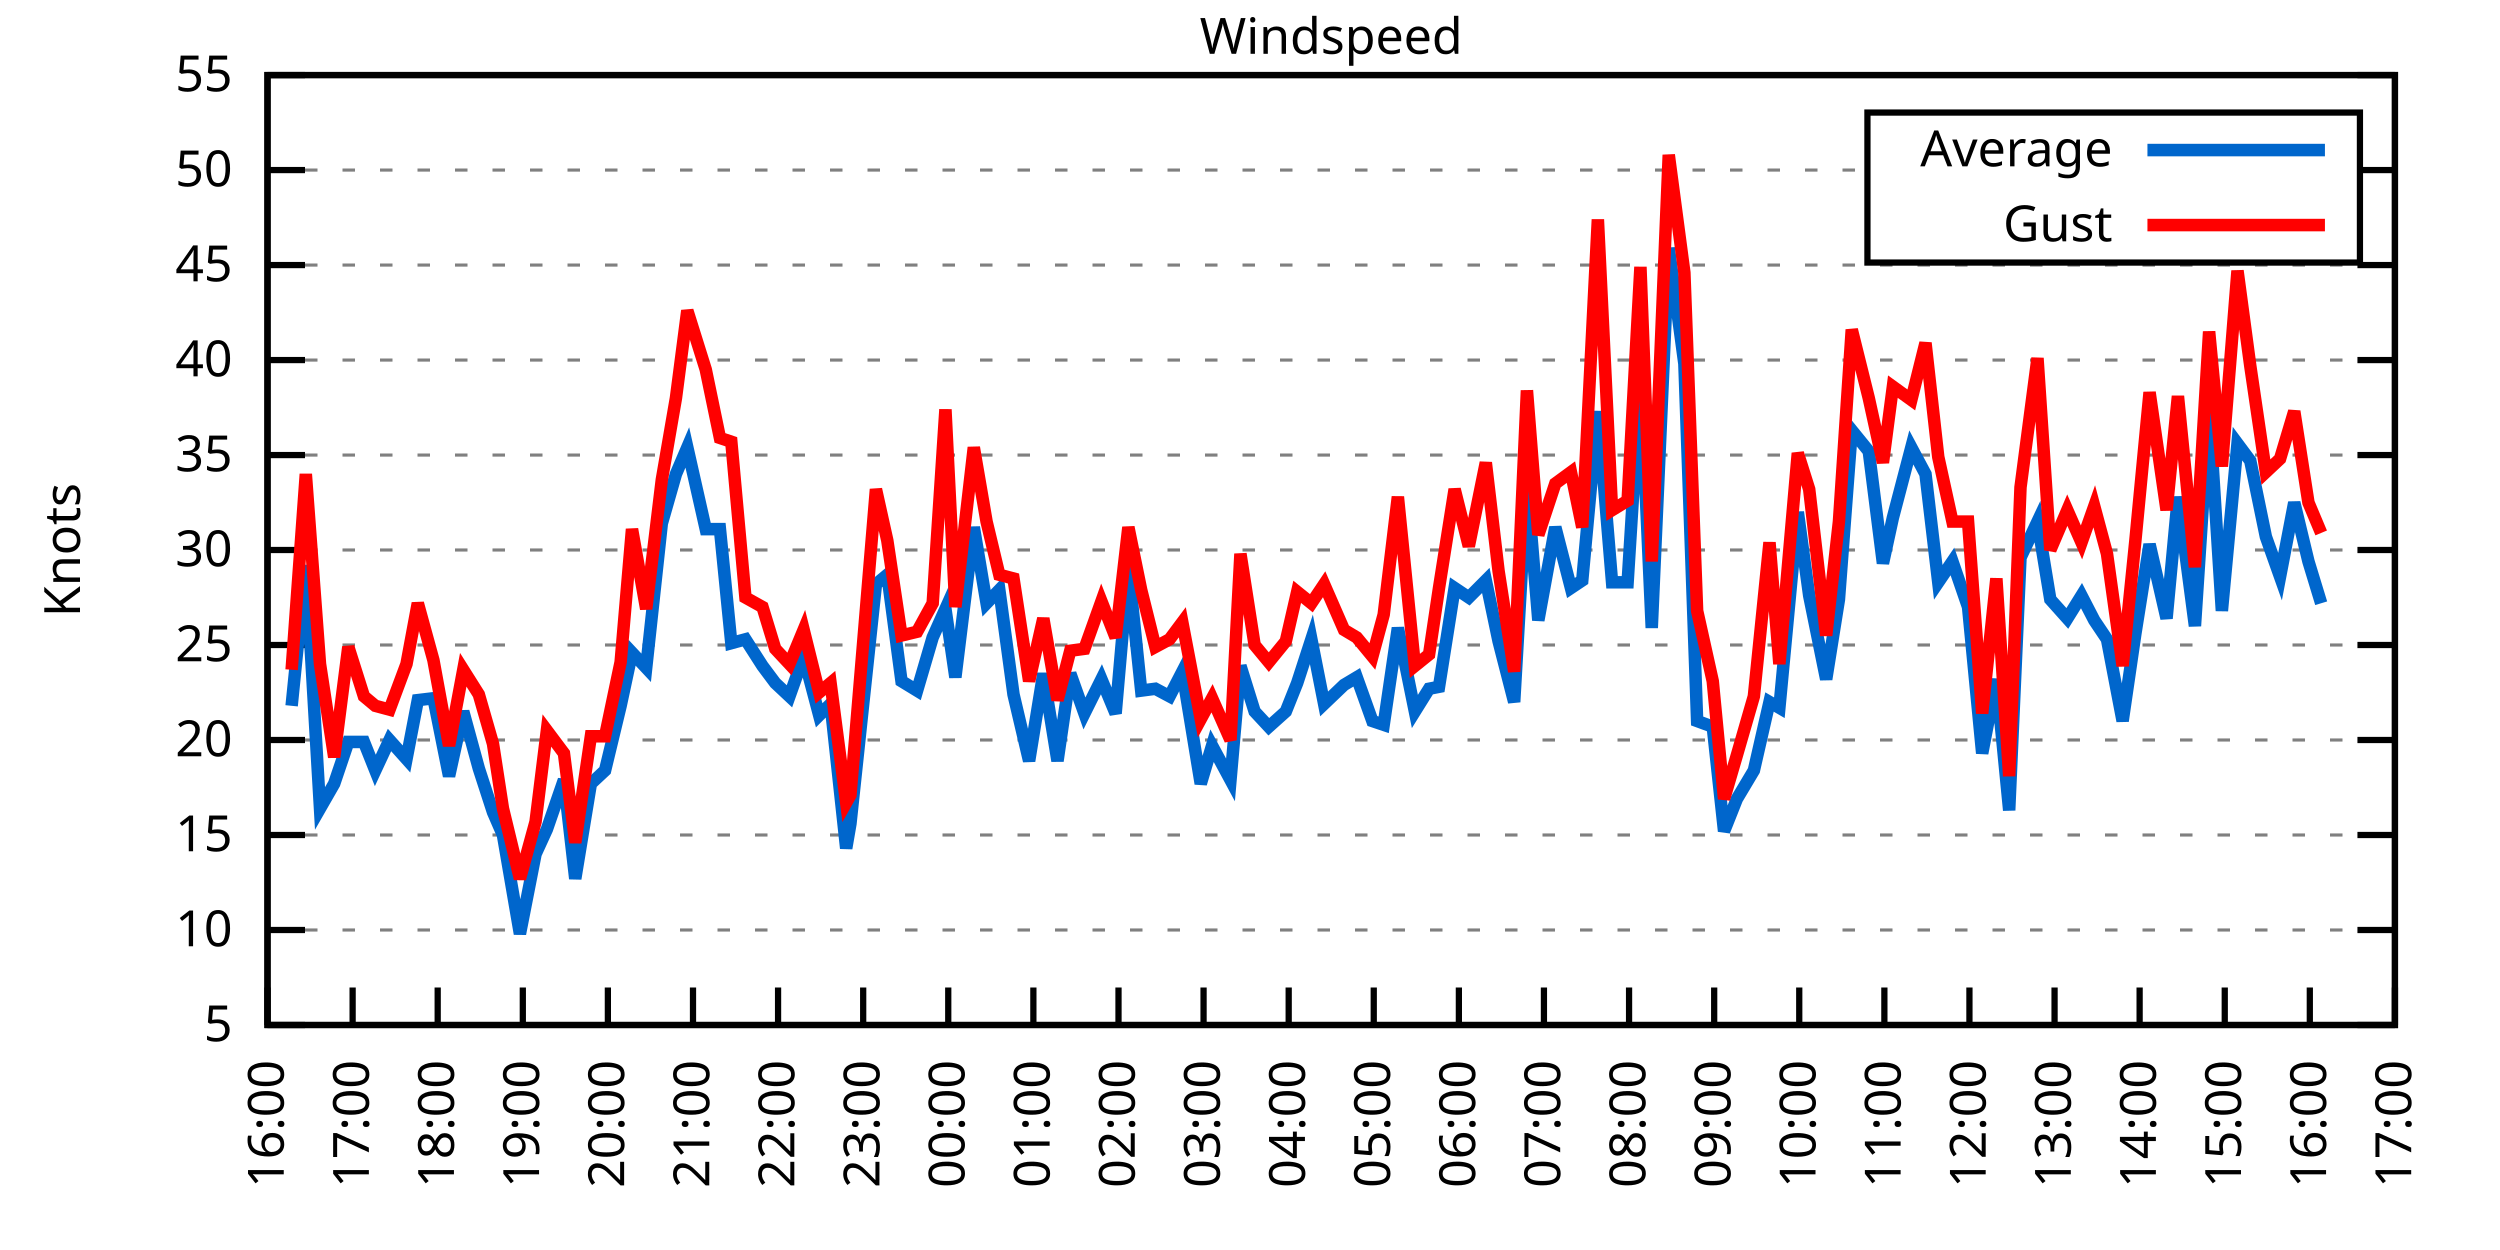
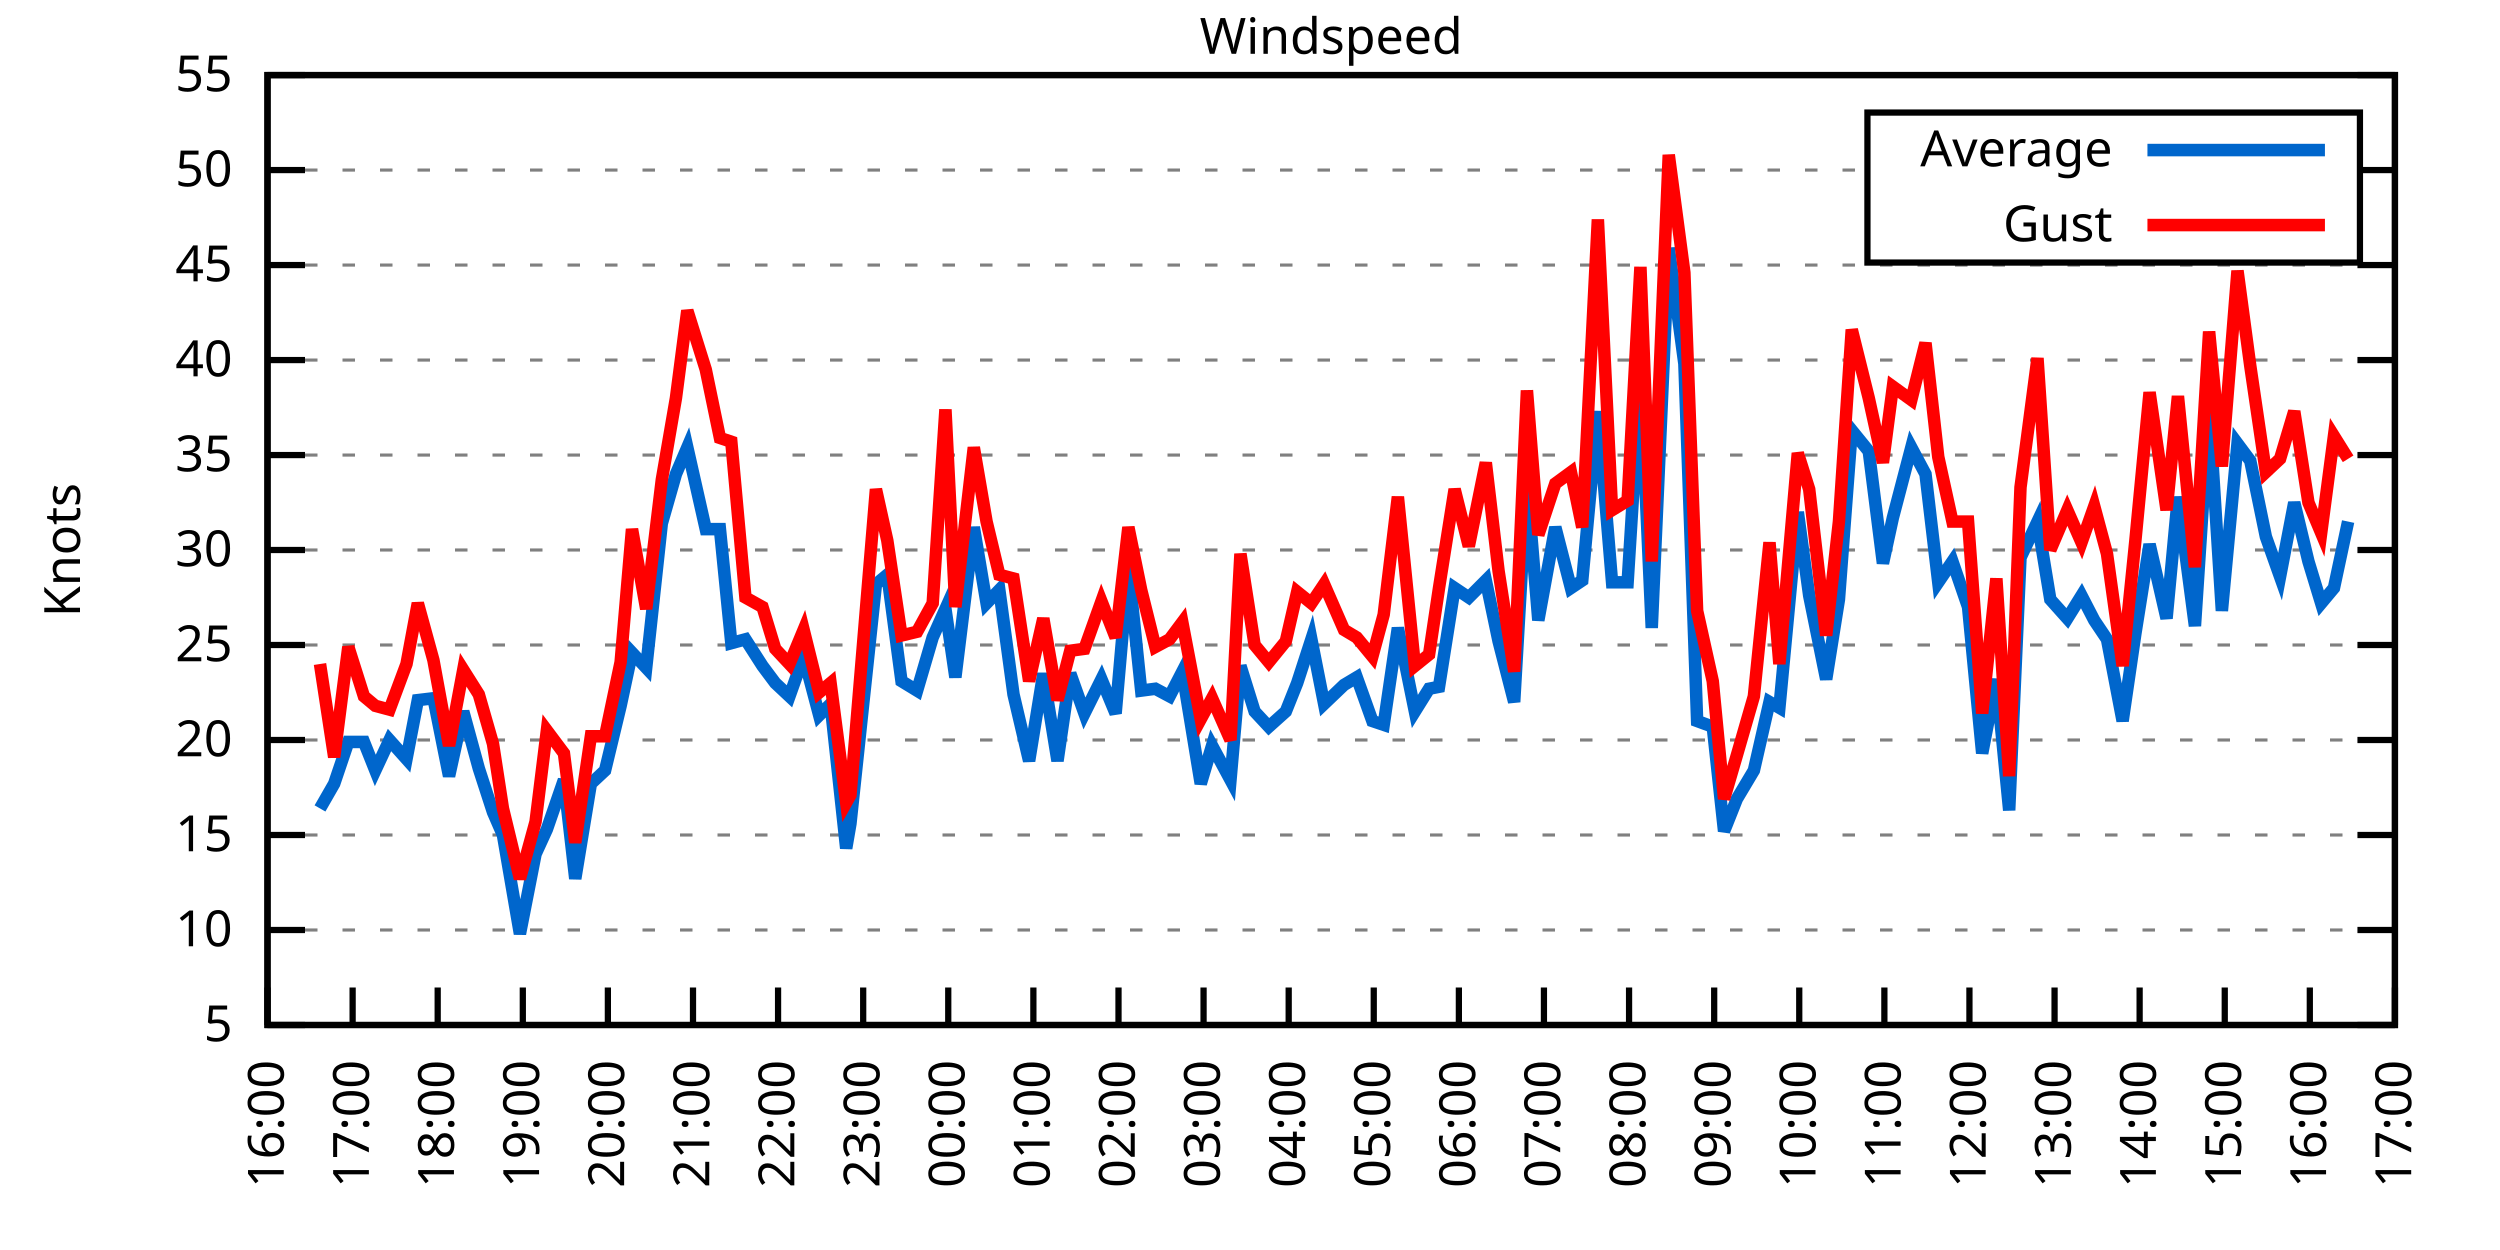
<svg xmlns="http://www.w3.org/2000/svg" xmlns:xlink="http://www.w3.org/1999/xlink" width="400" height="200" viewBox="0 0 400 200">
  <g id="gnuplot_canvas">
    <rect x="0" y="0" width="400" height="200" fill="none" />
    <defs>
      <circle id="gpDot" r="0.5" stroke-width="0.5" stroke="currentColor" />
      <path id="gpPt0" stroke-width="0.333" stroke="currentColor" d="M-1,0 h2 M0,-1 v2" />
      <path id="gpPt1" stroke-width="0.333" stroke="currentColor" d="M-1,-1 L1,1 M1,-1 L-1,1" />
      <path id="gpPt2" stroke-width="0.333" stroke="currentColor" d="M-1,0 L1,0 M0,-1 L0,1 M-1,-1 L1,1 M-1,1 L1,-1" />
      <rect id="gpPt3" stroke-width="0.333" stroke="currentColor" x="-1" y="-1" width="2" height="2" />
      <rect id="gpPt4" stroke-width="0.333" stroke="currentColor" fill="currentColor" x="-1" y="-1" width="2" height="2" />
      <circle id="gpPt5" stroke-width="0.333" stroke="currentColor" cx="0" cy="0" r="1" />
      <use xlink:href="#gpPt5" id="gpPt6" fill="currentColor" stroke="none" />
      <path id="gpPt7" stroke-width="0.333" stroke="currentColor" d="M0,-1.33 L-1.33,0.67 L1.33,0.67 z" />
      <use xlink:href="#gpPt7" id="gpPt8" fill="currentColor" stroke="none" />
      <use xlink:href="#gpPt7" id="gpPt9" stroke="currentColor" transform="rotate(180)" />
      <use xlink:href="#gpPt9" id="gpPt10" fill="currentColor" stroke="none" />
      <use xlink:href="#gpPt3" id="gpPt11" stroke="currentColor" transform="rotate(45)" />
      <use xlink:href="#gpPt11" id="gpPt12" fill="currentColor" stroke="none" />
      <path id="gpPt13" stroke-width="0.333" stroke="currentColor" d="M0,1.330 L1.265,0.411 L0.782,-1.067 L-0.782,-1.076 L-1.265,0.411 z" />
      <use xlink:href="#gpPt13" id="gpPt14" fill="currentColor" stroke="none" />
      <filter id="textbox" filterUnits="objectBoundingBox" x="0" y="0" height="1" width="1">
        <feFlood flood-color="white" flood-opacity="1" result="bgnd" />
        <feComposite in="SourceGraphic" in2="bgnd" operator="atop" />
      </filter>
      <filter id="greybox" filterUnits="objectBoundingBox" x="0" y="0" height="1" width="1">
        <feFlood flood-color="lightgrey" flood-opacity="1" result="grey" />
        <feComposite in="SourceGraphic" in2="grey" operator="atop" />
      </filter>
    </defs>
    <g fill="none" color="white" stroke="currentColor" stroke-width="1.00" stroke-linecap="butt" stroke-linejoin="miter">
</g>
    <g fill="none" color="black" stroke="currentColor" stroke-width="1.00" stroke-linecap="butt" stroke-linejoin="miter">
      <g stroke="none" shape-rendering="crispEdges">
        <polygon fill="rgb(255, 255, 255)" points="42.80,164.00 383.18,164.00 383.18,12.02 42.80,12.02 " />
      </g>
    </g>
    <g fill="none" color="black" stroke="currentColor" stroke-width="1.00" stroke-linecap="butt" stroke-linejoin="miter">
</g>
    <g fill="none" color="black" stroke="black" stroke-width="0.50" stroke-linecap="butt" stroke-linejoin="miter">
</g>
    <g fill="none" color="gray" stroke="currentColor" stroke-width="0.50" stroke-linecap="butt" stroke-linejoin="miter">
      <path stroke="gray" stroke-dasharray="2,4" class="gridline" d="M42.80,164.00 L383.19,164.00  " />
    </g>
    <g fill="none" color="gray" stroke="gray" stroke-width="1.00" stroke-linecap="butt" stroke-linejoin="miter">
</g>
    <g fill="none" color="black" stroke="currentColor" stroke-width="1.00" stroke-linecap="butt" stroke-linejoin="miter">
      <path stroke="black" d="M42.80,164.00 L48.80,164.00 M383.19,164.00 L377.19,164.00  " />
      <g transform="translate(37.20,166.60)" stroke="none" fill="black" font-family="Sans" font-size="8.00" text-anchor="end">
        <text>
          <tspan font-family="Sans"> 5</tspan>
        </text>
      </g>
    </g>
    <g fill="none" color="black" stroke="currentColor" stroke-width="1.00" stroke-linecap="butt" stroke-linejoin="miter">
</g>
    <g fill="none" color="black" stroke="black" stroke-width="0.50" stroke-linecap="butt" stroke-linejoin="miter">
</g>
    <g fill="none" color="gray" stroke="currentColor" stroke-width="0.50" stroke-linecap="butt" stroke-linejoin="miter">
      <path stroke="gray" stroke-dasharray="2,4" class="gridline" d="M42.80,148.80 L383.19,148.80  " />
    </g>
    <g fill="none" color="gray" stroke="gray" stroke-width="1.00" stroke-linecap="butt" stroke-linejoin="miter">
</g>
    <g fill="none" color="black" stroke="currentColor" stroke-width="1.00" stroke-linecap="butt" stroke-linejoin="miter">
      <path stroke="black" d="M42.80,148.80 L48.80,148.80 M383.19,148.80 L377.19,148.80  " />
      <g transform="translate(37.20,151.40)" stroke="none" fill="black" font-family="Sans" font-size="8.00" text-anchor="end">
        <text>
          <tspan font-family="Sans"> 10</tspan>
        </text>
      </g>
    </g>
    <g fill="none" color="black" stroke="currentColor" stroke-width="1.00" stroke-linecap="butt" stroke-linejoin="miter">
</g>
    <g fill="none" color="black" stroke="black" stroke-width="0.50" stroke-linecap="butt" stroke-linejoin="miter">
</g>
    <g fill="none" color="gray" stroke="currentColor" stroke-width="0.50" stroke-linecap="butt" stroke-linejoin="miter">
      <path stroke="gray" stroke-dasharray="2,4" class="gridline" d="M42.80,133.60 L383.19,133.60  " />
    </g>
    <g fill="none" color="gray" stroke="gray" stroke-width="1.00" stroke-linecap="butt" stroke-linejoin="miter">
</g>
    <g fill="none" color="black" stroke="currentColor" stroke-width="1.00" stroke-linecap="butt" stroke-linejoin="miter">
      <path stroke="black" d="M42.80,133.60 L48.80,133.60 M383.19,133.60 L377.19,133.60  " />
      <g transform="translate(37.20,136.20)" stroke="none" fill="black" font-family="Sans" font-size="8.00" text-anchor="end">
        <text>
          <tspan font-family="Sans"> 15</tspan>
        </text>
      </g>
    </g>
    <g fill="none" color="black" stroke="currentColor" stroke-width="1.00" stroke-linecap="butt" stroke-linejoin="miter">
</g>
    <g fill="none" color="black" stroke="black" stroke-width="0.50" stroke-linecap="butt" stroke-linejoin="miter">
</g>
    <g fill="none" color="gray" stroke="currentColor" stroke-width="0.50" stroke-linecap="butt" stroke-linejoin="miter">
      <path stroke="gray" stroke-dasharray="2,4" class="gridline" d="M42.80,118.40 L383.19,118.40  " />
    </g>
    <g fill="none" color="gray" stroke="gray" stroke-width="1.00" stroke-linecap="butt" stroke-linejoin="miter">
</g>
    <g fill="none" color="black" stroke="currentColor" stroke-width="1.00" stroke-linecap="butt" stroke-linejoin="miter">
      <path stroke="black" d="M42.80,118.40 L48.80,118.40 M383.19,118.40 L377.19,118.40  " />
      <g transform="translate(37.20,121.00)" stroke="none" fill="black" font-family="Sans" font-size="8.00" text-anchor="end">
        <text>
          <tspan font-family="Sans"> 20</tspan>
        </text>
      </g>
    </g>
    <g fill="none" color="black" stroke="currentColor" stroke-width="1.00" stroke-linecap="butt" stroke-linejoin="miter">
</g>
    <g fill="none" color="black" stroke="black" stroke-width="0.50" stroke-linecap="butt" stroke-linejoin="miter">
</g>
    <g fill="none" color="gray" stroke="currentColor" stroke-width="0.50" stroke-linecap="butt" stroke-linejoin="miter">
      <path stroke="gray" stroke-dasharray="2,4" class="gridline" d="M42.80,103.20 L383.19,103.20  " />
    </g>
    <g fill="none" color="gray" stroke="gray" stroke-width="1.00" stroke-linecap="butt" stroke-linejoin="miter">
</g>
    <g fill="none" color="black" stroke="currentColor" stroke-width="1.00" stroke-linecap="butt" stroke-linejoin="miter">
      <path stroke="black" d="M42.80,103.20 L48.80,103.20 M383.19,103.20 L377.19,103.20  " />
      <g transform="translate(37.20,105.80)" stroke="none" fill="black" font-family="Sans" font-size="8.00" text-anchor="end">
        <text>
          <tspan font-family="Sans"> 25</tspan>
        </text>
      </g>
    </g>
    <g fill="none" color="black" stroke="currentColor" stroke-width="1.00" stroke-linecap="butt" stroke-linejoin="miter">
</g>
    <g fill="none" color="black" stroke="black" stroke-width="0.50" stroke-linecap="butt" stroke-linejoin="miter">
</g>
    <g fill="none" color="gray" stroke="currentColor" stroke-width="0.50" stroke-linecap="butt" stroke-linejoin="miter">
      <path stroke="gray" stroke-dasharray="2,4" class="gridline" d="M42.80,88.00 L383.19,88.00  " />
    </g>
    <g fill="none" color="gray" stroke="gray" stroke-width="1.00" stroke-linecap="butt" stroke-linejoin="miter">
</g>
    <g fill="none" color="black" stroke="currentColor" stroke-width="1.00" stroke-linecap="butt" stroke-linejoin="miter">
      <path stroke="black" d="M42.80,88.00 L48.80,88.00 M383.19,88.00 L377.19,88.00  " />
      <g transform="translate(37.20,90.60)" stroke="none" fill="black" font-family="Sans" font-size="8.00" text-anchor="end">
        <text>
          <tspan font-family="Sans"> 30</tspan>
        </text>
      </g>
    </g>
    <g fill="none" color="black" stroke="currentColor" stroke-width="1.00" stroke-linecap="butt" stroke-linejoin="miter">
</g>
    <g fill="none" color="black" stroke="black" stroke-width="0.50" stroke-linecap="butt" stroke-linejoin="miter">
</g>
    <g fill="none" color="gray" stroke="currentColor" stroke-width="0.50" stroke-linecap="butt" stroke-linejoin="miter">
      <path stroke="gray" stroke-dasharray="2,4" class="gridline" d="M42.80,72.81 L383.19,72.81  " />
    </g>
    <g fill="none" color="gray" stroke="gray" stroke-width="1.00" stroke-linecap="butt" stroke-linejoin="miter">
</g>
    <g fill="none" color="black" stroke="currentColor" stroke-width="1.00" stroke-linecap="butt" stroke-linejoin="miter">
      <path stroke="black" d="M42.80,72.81 L48.80,72.81 M383.19,72.81 L377.19,72.81  " />
      <g transform="translate(37.20,75.41)" stroke="none" fill="black" font-family="Sans" font-size="8.00" text-anchor="end">
        <text>
          <tspan font-family="Sans"> 35</tspan>
        </text>
      </g>
    </g>
    <g fill="none" color="black" stroke="currentColor" stroke-width="1.00" stroke-linecap="butt" stroke-linejoin="miter">
</g>
    <g fill="none" color="black" stroke="black" stroke-width="0.50" stroke-linecap="butt" stroke-linejoin="miter">
</g>
    <g fill="none" color="gray" stroke="currentColor" stroke-width="0.50" stroke-linecap="butt" stroke-linejoin="miter">
      <path stroke="gray" stroke-dasharray="2,4" class="gridline" d="M42.80,57.61 L383.19,57.61  " />
    </g>
    <g fill="none" color="gray" stroke="gray" stroke-width="1.00" stroke-linecap="butt" stroke-linejoin="miter">
</g>
    <g fill="none" color="black" stroke="currentColor" stroke-width="1.00" stroke-linecap="butt" stroke-linejoin="miter">
      <path stroke="black" d="M42.80,57.61 L48.80,57.61 M383.19,57.61 L377.19,57.61  " />
      <g transform="translate(37.20,60.21)" stroke="none" fill="black" font-family="Sans" font-size="8.00" text-anchor="end">
        <text>
          <tspan font-family="Sans"> 40</tspan>
        </text>
      </g>
    </g>
    <g fill="none" color="black" stroke="currentColor" stroke-width="1.00" stroke-linecap="butt" stroke-linejoin="miter">
</g>
    <g fill="none" color="black" stroke="black" stroke-width="0.50" stroke-linecap="butt" stroke-linejoin="miter">
</g>
    <g fill="none" color="gray" stroke="currentColor" stroke-width="0.50" stroke-linecap="butt" stroke-linejoin="miter">
      <path stroke="gray" stroke-dasharray="2,4" class="gridline" d="M42.80,42.41 L383.19,42.41  " />
    </g>
    <g fill="none" color="gray" stroke="gray" stroke-width="1.00" stroke-linecap="butt" stroke-linejoin="miter">
</g>
    <g fill="none" color="black" stroke="currentColor" stroke-width="1.00" stroke-linecap="butt" stroke-linejoin="miter">
      <path stroke="black" d="M42.80,42.41 L48.80,42.41 M383.19,42.41 L377.19,42.41  " />
      <g transform="translate(37.20,45.01)" stroke="none" fill="black" font-family="Sans" font-size="8.00" text-anchor="end">
        <text>
          <tspan font-family="Sans"> 45</tspan>
        </text>
      </g>
    </g>
    <g fill="none" color="black" stroke="currentColor" stroke-width="1.00" stroke-linecap="butt" stroke-linejoin="miter">
</g>
    <g fill="none" color="black" stroke="black" stroke-width="0.50" stroke-linecap="butt" stroke-linejoin="miter">
</g>
    <g fill="none" color="gray" stroke="currentColor" stroke-width="0.50" stroke-linecap="butt" stroke-linejoin="miter">
      <path stroke="gray" stroke-dasharray="2,4" class="gridline" d="M42.80,27.21 L298.79,27.21 M377.59,27.21 L383.19,27.21  " />
    </g>
    <g fill="none" color="gray" stroke="gray" stroke-width="1.00" stroke-linecap="butt" stroke-linejoin="miter">
</g>
    <g fill="none" color="black" stroke="currentColor" stroke-width="1.00" stroke-linecap="butt" stroke-linejoin="miter">
      <path stroke="black" d="M42.80,27.21 L48.80,27.21 M383.19,27.21 L377.19,27.21  " />
      <g transform="translate(37.20,29.81)" stroke="none" fill="black" font-family="Sans" font-size="8.00" text-anchor="end">
        <text>
          <tspan font-family="Sans"> 50</tspan>
        </text>
      </g>
    </g>
    <g fill="none" color="black" stroke="currentColor" stroke-width="1.00" stroke-linecap="butt" stroke-linejoin="miter">
</g>
    <g fill="none" color="black" stroke="black" stroke-width="0.50" stroke-linecap="butt" stroke-linejoin="miter">
</g>
    <g fill="none" color="gray" stroke="currentColor" stroke-width="0.50" stroke-linecap="butt" stroke-linejoin="miter">
      <path stroke="gray" stroke-dasharray="2,4" class="gridline" d="M42.80,12.01 L383.19,12.01  " />
    </g>
    <g fill="none" color="gray" stroke="gray" stroke-width="1.00" stroke-linecap="butt" stroke-linejoin="miter">
</g>
    <g fill="none" color="black" stroke="currentColor" stroke-width="1.00" stroke-linecap="butt" stroke-linejoin="miter">
      <path stroke="black" d="M42.80,12.01 L48.80,12.01 M383.19,12.01 L377.19,12.01  " />
      <g transform="translate(37.20,14.61)" stroke="none" fill="black" font-family="Sans" font-size="8.00" text-anchor="end">
        <text>
          <tspan font-family="Sans"> 55</tspan>
        </text>
      </g>
    </g>
    <g fill="none" color="black" stroke="currentColor" stroke-width="1.00" stroke-linecap="butt" stroke-linejoin="miter">
      <path stroke="black" d="M42.80,164.00 L42.80,158.00  " />
      <g transform="translate(45.40,169.60) rotate(270.00)" stroke="none" fill="black" font-family="Sans" font-size="8.00" text-anchor="end">
        <text>
          <tspan font-family="Sans">16:00</tspan>
        </text>
      </g>
    </g>
    <g fill="none" color="black" stroke="currentColor" stroke-width="1.00" stroke-linecap="butt" stroke-linejoin="miter">
      <path stroke="black" d="M56.42,164.00 L56.42,158.00  " />
      <g transform="translate(59.02,169.60) rotate(270.00)" stroke="none" fill="black" font-family="Sans" font-size="8.00" text-anchor="end">
        <text>
          <tspan font-family="Sans">17:00</tspan>
        </text>
      </g>
    </g>
    <g fill="none" color="black" stroke="currentColor" stroke-width="1.00" stroke-linecap="butt" stroke-linejoin="miter">
      <path stroke="black" d="M70.03,164.00 L70.03,158.00  " />
      <g transform="translate(72.63,169.60) rotate(270.00)" stroke="none" fill="black" font-family="Sans" font-size="8.00" text-anchor="end">
        <text>
          <tspan font-family="Sans">18:00</tspan>
        </text>
      </g>
    </g>
    <g fill="none" color="black" stroke="currentColor" stroke-width="1.00" stroke-linecap="butt" stroke-linejoin="miter">
      <path stroke="black" d="M83.65,164.00 L83.65,158.00  " />
      <g transform="translate(86.25,169.60) rotate(270.00)" stroke="none" fill="black" font-family="Sans" font-size="8.00" text-anchor="end">
        <text>
          <tspan font-family="Sans">19:00</tspan>
        </text>
      </g>
    </g>
    <g fill="none" color="black" stroke="currentColor" stroke-width="1.00" stroke-linecap="butt" stroke-linejoin="miter">
      <path stroke="black" d="M97.26,164.00 L97.26,158.00  " />
      <g transform="translate(99.86,169.60) rotate(270.00)" stroke="none" fill="black" font-family="Sans" font-size="8.00" text-anchor="end">
        <text>
          <tspan font-family="Sans">20:00</tspan>
        </text>
      </g>
    </g>
    <g fill="none" color="black" stroke="currentColor" stroke-width="1.00" stroke-linecap="butt" stroke-linejoin="miter">
      <path stroke="black" d="M110.88,164.00 L110.88,158.00  " />
      <g transform="translate(113.48,169.60) rotate(270.00)" stroke="none" fill="black" font-family="Sans" font-size="8.00" text-anchor="end">
        <text>
          <tspan font-family="Sans">21:00</tspan>
        </text>
      </g>
    </g>
    <g fill="none" color="black" stroke="currentColor" stroke-width="1.00" stroke-linecap="butt" stroke-linejoin="miter">
      <path stroke="black" d="M124.49,164.00 L124.49,158.00  " />
      <g transform="translate(127.09,169.60) rotate(270.00)" stroke="none" fill="black" font-family="Sans" font-size="8.00" text-anchor="end">
        <text>
          <tspan font-family="Sans">22:00</tspan>
        </text>
      </g>
    </g>
    <g fill="none" color="black" stroke="currentColor" stroke-width="1.00" stroke-linecap="butt" stroke-linejoin="miter">
      <path stroke="black" d="M138.11,164.00 L138.11,158.00  " />
      <g transform="translate(140.71,169.60) rotate(270.00)" stroke="none" fill="black" font-family="Sans" font-size="8.00" text-anchor="end">
        <text>
          <tspan font-family="Sans">23:00</tspan>
        </text>
      </g>
    </g>
    <g fill="none" color="black" stroke="currentColor" stroke-width="1.00" stroke-linecap="butt" stroke-linejoin="miter">
      <path stroke="black" d="M151.72,164.00 L151.72,158.00  " />
      <g transform="translate(154.32,169.60) rotate(270.00)" stroke="none" fill="black" font-family="Sans" font-size="8.00" text-anchor="end">
        <text>
          <tspan font-family="Sans">00:00</tspan>
        </text>
      </g>
    </g>
    <g fill="none" color="black" stroke="currentColor" stroke-width="1.00" stroke-linecap="butt" stroke-linejoin="miter">
      <path stroke="black" d="M165.34,164.00 L165.34,158.00  " />
      <g transform="translate(167.94,169.60) rotate(270.00)" stroke="none" fill="black" font-family="Sans" font-size="8.00" text-anchor="end">
        <text>
          <tspan font-family="Sans">01:00</tspan>
        </text>
      </g>
    </g>
    <g fill="none" color="black" stroke="currentColor" stroke-width="1.00" stroke-linecap="butt" stroke-linejoin="miter">
      <path stroke="black" d="M178.96,164.00 L178.96,158.00  " />
      <g transform="translate(181.56,169.60) rotate(270.00)" stroke="none" fill="black" font-family="Sans" font-size="8.00" text-anchor="end">
        <text>
          <tspan font-family="Sans">02:00</tspan>
        </text>
      </g>
    </g>
    <g fill="none" color="black" stroke="currentColor" stroke-width="1.00" stroke-linecap="butt" stroke-linejoin="miter">
      <path stroke="black" d="M192.57,164.00 L192.57,158.00  " />
      <g transform="translate(195.17,169.60) rotate(270.00)" stroke="none" fill="black" font-family="Sans" font-size="8.00" text-anchor="end">
        <text>
          <tspan font-family="Sans">03:00</tspan>
        </text>
      </g>
    </g>
    <g fill="none" color="black" stroke="currentColor" stroke-width="1.00" stroke-linecap="butt" stroke-linejoin="miter">
      <path stroke="black" d="M206.19,164.00 L206.19,158.00  " />
      <g transform="translate(208.79,169.60) rotate(270.00)" stroke="none" fill="black" font-family="Sans" font-size="8.00" text-anchor="end">
        <text>
          <tspan font-family="Sans">04:00</tspan>
        </text>
      </g>
    </g>
    <g fill="none" color="black" stroke="currentColor" stroke-width="1.00" stroke-linecap="butt" stroke-linejoin="miter">
      <path stroke="black" d="M219.80,164.00 L219.80,158.00  " />
      <g transform="translate(222.40,169.60) rotate(270.00)" stroke="none" fill="black" font-family="Sans" font-size="8.00" text-anchor="end">
        <text>
          <tspan font-family="Sans">05:00</tspan>
        </text>
      </g>
    </g>
    <g fill="none" color="black" stroke="currentColor" stroke-width="1.00" stroke-linecap="butt" stroke-linejoin="miter">
      <path stroke="black" d="M233.42,164.00 L233.42,158.00  " />
      <g transform="translate(236.02,169.60) rotate(270.00)" stroke="none" fill="black" font-family="Sans" font-size="8.00" text-anchor="end">
        <text>
          <tspan font-family="Sans">06:00</tspan>
        </text>
      </g>
    </g>
    <g fill="none" color="black" stroke="currentColor" stroke-width="1.00" stroke-linecap="butt" stroke-linejoin="miter">
      <path stroke="black" d="M247.03,164.00 L247.03,158.00  " />
      <g transform="translate(249.63,169.60) rotate(270.00)" stroke="none" fill="black" font-family="Sans" font-size="8.00" text-anchor="end">
        <text>
          <tspan font-family="Sans">07:00</tspan>
        </text>
      </g>
    </g>
    <g fill="none" color="black" stroke="currentColor" stroke-width="1.00" stroke-linecap="butt" stroke-linejoin="miter">
      <path stroke="black" d="M260.65,164.00 L260.65,158.00  " />
      <g transform="translate(263.25,169.60) rotate(270.00)" stroke="none" fill="black" font-family="Sans" font-size="8.00" text-anchor="end">
        <text>
          <tspan font-family="Sans">08:00</tspan>
        </text>
      </g>
    </g>
    <g fill="none" color="black" stroke="currentColor" stroke-width="1.00" stroke-linecap="butt" stroke-linejoin="miter">
      <path stroke="black" d="M274.27,164.00 L274.27,158.00  " />
      <g transform="translate(276.87,169.60) rotate(270.00)" stroke="none" fill="black" font-family="Sans" font-size="8.00" text-anchor="end">
        <text>
          <tspan font-family="Sans">09:00</tspan>
        </text>
      </g>
    </g>
    <g fill="none" color="black" stroke="currentColor" stroke-width="1.00" stroke-linecap="butt" stroke-linejoin="miter">
      <path stroke="black" d="M287.88,164.00 L287.88,158.00  " />
      <g transform="translate(290.48,169.60) rotate(270.00)" stroke="none" fill="black" font-family="Sans" font-size="8.00" text-anchor="end">
        <text>
          <tspan font-family="Sans">10:00</tspan>
        </text>
      </g>
    </g>
    <g fill="none" color="black" stroke="currentColor" stroke-width="1.00" stroke-linecap="butt" stroke-linejoin="miter">
      <path stroke="black" d="M301.50,164.00 L301.50,158.00  " />
      <g transform="translate(304.10,169.60) rotate(270.00)" stroke="none" fill="black" font-family="Sans" font-size="8.00" text-anchor="end">
        <text>
          <tspan font-family="Sans">11:00</tspan>
        </text>
      </g>
    </g>
    <g fill="none" color="black" stroke="currentColor" stroke-width="1.00" stroke-linecap="butt" stroke-linejoin="miter">
      <path stroke="black" d="M315.11,164.00 L315.11,158.00  " />
      <g transform="translate(317.71,169.60) rotate(270.00)" stroke="none" fill="black" font-family="Sans" font-size="8.00" text-anchor="end">
        <text>
          <tspan font-family="Sans">12:00</tspan>
        </text>
      </g>
    </g>
    <g fill="none" color="black" stroke="currentColor" stroke-width="1.00" stroke-linecap="butt" stroke-linejoin="miter">
      <path stroke="black" d="M328.73,164.00 L328.73,158.00  " />
      <g transform="translate(331.33,169.60) rotate(270.00)" stroke="none" fill="black" font-family="Sans" font-size="8.00" text-anchor="end">
        <text>
          <tspan font-family="Sans">13:00</tspan>
        </text>
      </g>
    </g>
    <g fill="none" color="black" stroke="currentColor" stroke-width="1.00" stroke-linecap="butt" stroke-linejoin="miter">
      <path stroke="black" d="M342.34,164.00 L342.34,158.00  " />
      <g transform="translate(344.94,169.60) rotate(270.00)" stroke="none" fill="black" font-family="Sans" font-size="8.00" text-anchor="end">
        <text>
          <tspan font-family="Sans">14:00</tspan>
        </text>
      </g>
    </g>
    <g fill="none" color="black" stroke="currentColor" stroke-width="1.00" stroke-linecap="butt" stroke-linejoin="miter">
      <path stroke="black" d="M355.96,164.00 L355.96,158.00  " />
      <g transform="translate(358.56,169.60) rotate(270.00)" stroke="none" fill="black" font-family="Sans" font-size="8.00" text-anchor="end">
        <text>
          <tspan font-family="Sans">15:00</tspan>
        </text>
      </g>
    </g>
    <g fill="none" color="black" stroke="currentColor" stroke-width="1.00" stroke-linecap="butt" stroke-linejoin="miter">
      <path stroke="black" d="M369.57,164.00 L369.57,158.00  " />
      <g transform="translate(372.17,169.60) rotate(270.00)" stroke="none" fill="black" font-family="Sans" font-size="8.00" text-anchor="end">
        <text>
          <tspan font-family="Sans">16:00</tspan>
        </text>
      </g>
    </g>
    <g fill="none" color="black" stroke="currentColor" stroke-width="1.00" stroke-linecap="butt" stroke-linejoin="miter">
      <path stroke="black" d="M383.19,164.00 L383.19,158.00  " />
      <g transform="translate(385.79,169.60) rotate(270.00)" stroke="none" fill="black" font-family="Sans" font-size="8.00" text-anchor="end">
        <text>
          <tspan font-family="Sans">17:00</tspan>
        </text>
      </g>
    </g>
    <g fill="none" color="black" stroke="currentColor" stroke-width="1.00" stroke-linecap="butt" stroke-linejoin="miter">
</g>
    <g fill="none" color="black" stroke="currentColor" stroke-width="1.00" stroke-linecap="butt" stroke-linejoin="miter">
      <path stroke="black" d="M42.80,12.01 L42.80,164.00 L383.19,164.00 L383.19,12.01 L42.80,12.01 Z  " />
    </g>
    <g fill="none" color="black" stroke="currentColor" stroke-width="1.00" stroke-linecap="butt" stroke-linejoin="miter">
</g>
    <g fill="none" color="black" stroke="currentColor" stroke-width="1.00" stroke-linecap="butt" stroke-linejoin="miter">
      <path stroke="black" d="M298.79,42.01 L298.79,18.01 L377.59,18.01 L377.59,42.01 L298.79,42.01 Z  " />
    </g>
    <g id="Windspeed_plot_1">
      <g fill="none" color="white" stroke="black" stroke-width="2.00" stroke-linecap="butt" stroke-linejoin="miter">
</g>
      <g fill="none" color="black" stroke="currentColor" stroke-width="2.00" stroke-linecap="butt" stroke-linejoin="miter">
        <g transform="translate(337.99,26.61)" stroke="none" fill="black" font-family="Sans" font-size="8.00" text-anchor="end">
          <text>
            <tspan font-family="Sans">Average</tspan>
          </text>
        </g>
      </g>
      <g fill="none" color="black" stroke="currentColor" stroke-width="2.00" stroke-linecap="butt" stroke-linejoin="miter">
-         <path stroke="rgb(  0, 102, 204)" d="M343.59,24.01 L371.99,24.01 M46.66,112.93 L48.93,90.44 L51.20,129.35 L53.47,125.39 L55.73,118.71 L58.23,118.71   L60.05,123.27 L62.32,118.40 L65.04,121.44 L66.85,112.02 L69.35,111.72 L71.85,124.18 L74.12,113.84 L76.61,122.96   L78.88,129.95 L80.47,133.60 L83.19,149.41 L85.69,136.64 L87.50,132.69 L90.23,124.79 L92.04,140.59 L94.54,125.39   L96.81,123.27 L99.30,112.93 L101.12,104.42 L103.39,106.85 L105.89,83.75 L108.15,75.85 L109.97,71.59 L112.92,84.66   L115.19,84.66 L117.01,102.90 L119.27,102.29 L122.00,106.55 L124.04,109.28 L126.31,111.41 L128.58,105.03 L131.07,114.45   L132.89,112.63 L135.39,135.73 L136.07,131.78 L140.15,93.48 L141.97,91.96 L144.24,108.98 L146.73,110.50 L149.23,101.99   L151.27,97.43 L152.86,108.37 L155.81,84.36 L157.85,96.52 L159.89,94.39 L162.16,111.11 L164.66,121.75 L166.93,107.76   L169.20,121.75 L171.24,107.76 L173.51,114.15 L176.23,108.68 L178.50,114.15 L180.54,90.74 L182.59,110.50 L184.86,110.20   L187.13,111.41 L189.17,107.46 L192.12,125.39 L193.93,119.31 L196.88,124.79 L198.47,106.55 L200.74,113.84 L203.01,116.28   L205.73,113.84 L207.55,109.28 L209.82,102.29 L211.86,112.63 L215.04,109.59 L217.08,108.37 L219.58,115.36 L221.39,115.97   L223.66,100.47 L226.38,113.84 L228.65,110.20 L230.24,109.89 L232.74,94.08 L235.01,95.60 L237.73,92.87 L239.77,102.60   L242.27,112.32 L244.31,77.06 L246.13,99.25 L248.85,84.36 L251.35,94.08 L253.16,92.87 L255.66,65.81 L257.93,93.17   L260.42,93.17 L262.47,60.34 L264.28,100.47 L267.00,39.67 L269.50,58.21 L271.54,115.36 L274.04,116.28 L275.85,132.99   L277.90,127.83 L280.62,123.27 L283.12,112.32 L284.70,113.24 L287.65,81.93 L289.47,95.30 L292.19,108.68 L294.23,95.91   L296.28,68.85 L299.00,72.20 L301.27,90.13 L302.86,82.84 L305.81,71.59 L308.08,75.85 L310.12,93.17 L312.39,89.83   L314.89,97.12 L317.15,120.53 L319.42,108.68 L321.47,129.65 L323.28,89.22 L326.00,83.45 L328.05,95.91 L330.77,98.95   L333.04,95.30 L335.08,99.25 L337.12,102.29 L339.62,115.36 L341.66,101.38 L343.93,87.09 L346.65,98.95 L348.47,79.49   L351.19,100.16 L353.46,65.51 L355.50,97.73 L358.00,70.98 L360.04,73.72 L362.54,85.88 L364.81,92.26 L367.08,80.41   L369.35,89.83 L371.39,96.52  " />
+         <path stroke="rgb(  0, 102, 204)" d="M343.59,24.01 L371.99,24.01 M51.20,129.35 L53.47,125.39 L55.73,118.71 L58.23,118.71 L60.05,123.27 L62.32,118.40   L65.04,121.44 L66.85,112.02 L69.35,111.72 L71.85,124.18 L74.12,113.84 L76.61,122.96 L78.88,129.95 L80.47,133.60   L83.19,149.41 L85.69,136.64 L87.50,132.69 L90.23,124.79 L92.04,140.59 L94.54,125.39 L96.81,123.27 L99.30,112.93   L101.12,104.42 L103.39,106.85 L105.89,83.75 L108.15,75.85 L109.97,71.59 L112.92,84.66 L115.19,84.66 L117.01,102.90   L119.27,102.29 L122.00,106.55 L124.04,109.28 L126.31,111.41 L128.58,105.03 L131.07,114.45 L132.89,112.63 L135.39,135.73   L136.07,131.78 L140.15,93.48 L141.97,91.96 L144.24,108.98 L146.73,110.50 L149.23,101.99 L151.27,97.43 L152.86,108.37   L155.81,84.36 L157.85,96.52 L159.89,94.39 L162.16,111.11 L164.66,121.75 L166.93,107.76 L169.20,121.75 L171.24,107.76   L173.51,114.15 L176.23,108.68 L178.50,114.15 L180.54,90.74 L182.59,110.50 L184.86,110.20 L187.13,111.41 L189.17,107.46   L192.12,125.39 L193.93,119.31 L196.88,124.79 L198.47,106.55 L200.74,113.84 L203.01,116.28 L205.73,113.84 L207.55,109.28   L209.82,102.29 L211.86,112.63 L215.04,109.59 L217.08,108.37 L219.58,115.36 L221.39,115.97 L223.66,100.47 L226.38,113.84   L228.65,110.20 L230.24,109.89 L232.74,94.08 L235.01,95.60 L237.73,92.87 L239.77,102.60 L242.27,112.32 L244.31,77.06   L246.13,99.25 L248.85,84.36 L251.35,94.08 L253.16,92.87 L255.66,65.81 L257.93,93.17 L260.42,93.17 L262.47,60.34   L264.28,100.47 L267.00,39.67 L269.50,58.21 L271.54,115.36 L274.04,116.28 L275.85,132.99 L277.90,127.83 L280.62,123.27   L283.12,112.32 L284.70,113.24 L287.65,81.93 L289.47,95.30 L292.19,108.68 L294.23,95.91 L296.28,68.85 L299.00,72.20   L301.27,90.13 L302.86,82.84 L305.81,71.59 L308.08,75.85 L310.12,93.17 L312.39,89.83 L314.89,97.12 L317.15,120.53   L319.42,108.68 L321.47,129.65 L323.28,89.22 L326.00,83.45 L328.05,95.91 L330.77,98.95 L333.04,95.30 L335.08,99.25   L337.12,102.29 L339.62,115.36 L341.66,101.38 L343.93,87.09 L346.65,98.95 L348.47,79.49 L351.19,100.16 L353.46,65.51   L355.50,97.73 L358.00,70.98 L360.04,73.72 L362.54,85.88 L364.81,92.26 L367.08,80.41 L369.35,89.83 L371.39,96.52   L373.43,94.08 L375.70,83.45  " />
      </g>
    </g>
    <g id="Windspeed_plot_2">
      <g fill="none" color="black" stroke="currentColor" stroke-width="2.00" stroke-linecap="butt" stroke-linejoin="miter">
        <g transform="translate(337.99,38.61)" stroke="none" fill="black" font-family="Sans" font-size="8.00" text-anchor="end">
          <text>
            <tspan font-family="Sans">Gust</tspan>
          </text>
        </g>
      </g>
      <g fill="none" color="black" stroke="currentColor" stroke-width="2.00" stroke-linecap="butt" stroke-linejoin="miter">
-         <path stroke="rgb(255,   0,   0)" d="M343.59,36.01 L371.99,36.01 M46.66,107.16 L48.93,75.85 L51.20,106.24 L53.47,121.14 L55.73,103.51 L58.23,111.41   L60.05,112.93 L62.32,113.54 L65.04,106.24 L66.85,96.52 L69.35,105.64 L71.85,119.31 L74.12,107.16 L76.61,111.11   L78.88,119.01 L80.47,129.35 L83.19,140.59 L85.69,131.47 L87.50,116.88 L90.23,120.53 L92.04,134.82 L94.54,117.80   L96.81,117.80 L99.30,105.94 L101.12,84.66 L103.39,97.43 L105.89,76.76 L108.15,63.69 L109.97,49.70 L112.92,59.13   L115.19,70.07 L117.01,70.68 L119.27,95.60 L122.00,97.12 L124.04,103.81 L126.31,106.24 L128.58,100.77 L131.07,110.80   L132.89,109.28 L135.39,128.43 L136.07,127.22 L140.15,78.28 L141.97,86.49 L144.24,101.68 L146.73,101.08 L149.23,96.52   L151.27,65.51 L152.86,97.12 L155.81,71.59 L157.85,83.45 L159.89,91.96 L162.16,92.56 L164.66,108.98 L166.93,98.95   L169.20,112.02 L171.24,104.12 L173.51,103.81 L176.23,96.21 L178.50,101.99 L180.54,84.36 L182.59,94.39 L184.86,103.51   L187.13,102.29 L189.17,99.56 L192.12,115.06 L193.93,111.72 L196.88,118.40 L198.47,88.61 L200.74,103.20 L203.01,105.94   L205.73,102.60 L207.55,94.69 L209.82,96.52 L211.86,93.48 L215.04,100.77 L217.08,101.99 L219.58,105.03 L221.39,98.34   L223.66,79.49 L226.38,106.55 L228.65,104.72 L230.24,94.08 L232.74,78.28 L235.01,87.40 L237.73,74.02 L239.77,91.35   L242.27,107.46 L244.31,62.47 L246.13,85.57 L248.85,77.37 L251.35,75.54 L253.16,84.36 L255.66,35.11 L257.93,81.62   L260.42,80.10 L262.47,42.71 L264.28,89.83 L267.00,24.78 L269.50,43.62 L271.54,97.73 L274.04,108.98 L275.85,127.83   L277.90,120.83 L280.62,111.41 L283.12,86.79 L284.70,106.24 L287.65,72.50 L289.47,78.28 L292.19,101.68 L294.23,83.45   L296.28,52.74 L299.00,63.69 L301.27,74.02 L302.86,61.86 L305.81,63.99 L308.08,54.87 L310.12,73.11 L312.39,83.45   L314.89,83.45 L317.15,114.15 L319.42,92.56 L321.47,124.18 L323.28,77.97 L326.00,57.30 L328.05,88.00 L330.77,81.62   L333.04,86.79 L335.08,81.01 L337.12,88.61 L339.62,106.55 L341.66,86.49 L343.93,62.77 L346.65,81.62 L348.47,63.38   L351.19,90.74 L353.46,53.05 L355.50,74.63 L358.00,43.32 L360.04,58.52 L362.54,75.54 L364.81,73.41 L367.08,65.81   L369.35,80.41 L371.39,85.27  " />
+         <path stroke="rgb(255,   0,   0)" d="M343.59,36.01 L371.99,36.01 M51.20,106.24 L53.47,121.14 L55.73,103.51 L58.23,111.41 L60.05,112.93 L62.32,113.54   L65.04,106.24 L66.85,96.52 L69.35,105.64 L71.85,119.31 L74.12,107.16 L76.61,111.11 L78.88,119.01 L80.47,129.35   L83.19,140.59 L85.69,131.47 L87.50,116.88 L90.23,120.53 L92.04,134.82 L94.54,117.80 L96.81,117.80 L99.30,105.94   L101.12,84.66 L103.39,97.43 L105.89,76.76 L108.15,63.69 L109.97,49.70 L112.92,59.13 L115.19,70.07 L117.01,70.68   L119.27,95.60 L122.00,97.12 L124.04,103.81 L126.31,106.24 L128.58,100.77 L131.07,110.80 L132.89,109.28 L135.39,128.43   L136.07,127.22 L140.15,78.28 L141.97,86.49 L144.24,101.68 L146.73,101.08 L149.23,96.52 L151.27,65.51 L152.86,97.12   L155.81,71.59 L157.85,83.45 L159.89,91.96 L162.16,92.56 L164.66,108.98 L166.93,98.95 L169.20,112.02 L171.24,104.12   L173.51,103.81 L176.23,96.21 L178.50,101.99 L180.54,84.36 L182.59,94.39 L184.86,103.51 L187.13,102.29 L189.17,99.56   L192.12,115.06 L193.93,111.72 L196.88,118.40 L198.47,88.61 L200.74,103.20 L203.01,105.94 L205.73,102.60 L207.55,94.69   L209.82,96.52 L211.86,93.48 L215.04,100.77 L217.08,101.99 L219.58,105.03 L221.39,98.34 L223.66,79.49 L226.38,106.55   L228.65,104.72 L230.24,94.08 L232.74,78.28 L235.01,87.40 L237.73,74.02 L239.77,91.35 L242.27,107.46 L244.31,62.47   L246.13,85.57 L248.85,77.37 L251.35,75.54 L253.16,84.36 L255.66,35.11 L257.93,81.62 L260.42,80.10 L262.47,42.71   L264.28,89.83 L267.00,24.78 L269.50,43.62 L271.54,97.73 L274.04,108.98 L275.85,127.83 L277.90,120.83 L280.62,111.41   L283.12,86.79 L284.70,106.24 L287.65,72.50 L289.47,78.28 L292.19,101.68 L294.23,83.45 L296.28,52.74 L299.00,63.69   L301.27,74.02 L302.86,61.86 L305.81,63.99 L308.08,54.87 L310.12,73.11 L312.39,83.45 L314.89,83.45 L317.15,114.15   L319.42,92.56 L321.47,124.18 L323.28,77.97 L326.00,57.30 L328.05,88.00 L330.77,81.62 L333.04,86.79 L335.08,81.01   L337.12,88.61 L339.62,106.55 L341.66,86.49 L343.93,62.77 L346.65,81.62 L348.47,63.38 L351.19,90.74 L353.46,53.05   L355.50,74.63 L358.00,43.32 L360.04,58.52 L362.54,75.54 L364.81,73.41 L367.08,65.81 L369.35,80.41 L371.39,85.27   L373.43,69.77 L375.70,73.41  " />
      </g>
    </g>
    <g fill="none" color="black" stroke="currentColor" stroke-width="2.00" stroke-linecap="butt" stroke-linejoin="miter">
</g>
    <g fill="none" color="black" stroke="black" stroke-width="1.00" stroke-linecap="butt" stroke-linejoin="miter">
</g>
    <g fill="none" color="black" stroke="currentColor" stroke-width="1.00" stroke-linecap="butt" stroke-linejoin="miter">
      <path stroke="black" d="M42.80,12.01 L42.80,164.00 L383.19,164.00 L383.19,12.01 L42.80,12.01 Z  " />
      <g transform="translate(12.80,88.01) rotate(270.00)" stroke="none" fill="black" font-family="Sans" font-size="8.00" text-anchor="middle">
        <text>
          <tspan font-family="Sans">Knots</tspan>
        </text>
      </g>
    </g>
    <g fill="none" color="black" stroke="currentColor" stroke-width="1.00" stroke-linecap="butt" stroke-linejoin="miter">
</g>
    <g fill="none" color="black" stroke="currentColor" stroke-width="1.00" stroke-linecap="butt" stroke-linejoin="miter">
      <g transform="translate(212.99,8.61)" stroke="none" fill="black" font-family="Sans" font-size="8.00" text-anchor="middle">
        <text>
          <tspan font-family="Sans">Windspeed</tspan>
        </text>
      </g>
    </g>
    <g fill="none" color="black" stroke="currentColor" stroke-width="1.00" stroke-linecap="butt" stroke-linejoin="miter">
</g>
  </g>
</svg>
